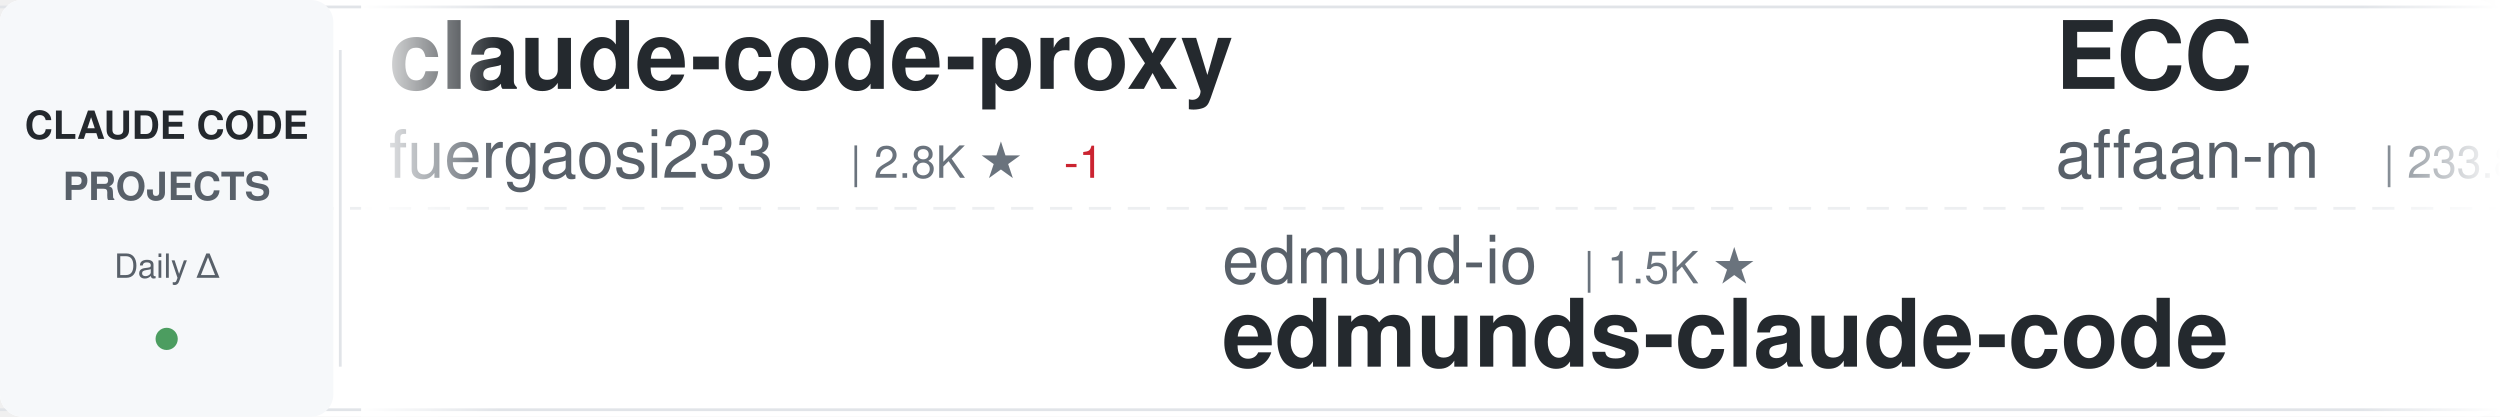
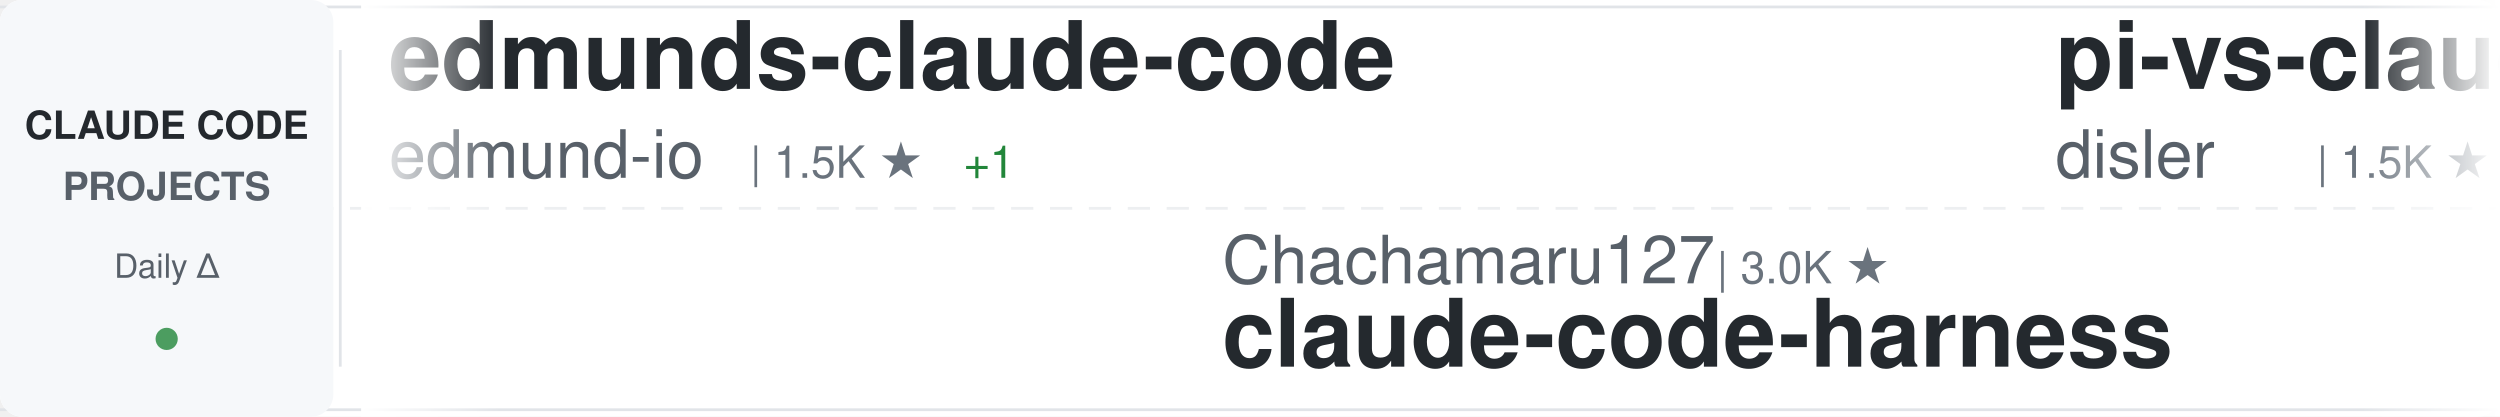
<svg xmlns="http://www.w3.org/2000/svg" width="900" height="150">
  <defs>
    <linearGradient id="awesomeLeftFade" x1="0%" y1="0%" x2="100%" y2="0%">
      <stop offset="0%" style="stop-color:#ffffff;stop-opacity:1" />
      <stop offset="100%" style="stop-color:#ffffff;stop-opacity:0" />
    </linearGradient>
    <linearGradient id="awesomeRightFade" x1="0%" y1="0%" x2="100%" y2="0%">
      <stop offset="0%" style="stop-color:#ffffff;stop-opacity:0" />
      <stop offset="100%" style="stop-color:#ffffff;stop-opacity:1" />
    </linearGradient>
  </defs>
  <rect width="900" height="150" fill="#ffffff" rx="8" />
  <rect x="0" y="2" width="900" height="1" fill="#e1e4e8" />
  <rect x="0" y="147" width="900" height="1" fill="#e1e4e8" />
  <line x1="0" y1="75" x2="900" y2="75" stroke="#e1e4e8" stroke-width="1" stroke-dasharray="8 6" opacity="0.6" />
  <rect x="0" y="0" width="120" height="150" fill="#f6f8fa" rx="8" />
  <text x="60" y="50" font-family="-apple-system, BlinkMacSystemFont, 'Segoe UI', Helvetica, Arial, sans-serif" font-size="14" font-weight="600" fill="#24292e" text-anchor="middle">CLAUDE CODE</text>
  <text x="60" y="72" font-family="-apple-system, BlinkMacSystemFont, 'Segoe UI', Helvetica, Arial, sans-serif" font-size="14" font-weight="600" fill="#586069" text-anchor="middle">PROJECTS</text>
  <text x="60" y="100" font-family="-apple-system, BlinkMacSystemFont, 'Segoe UI', Helvetica, Arial, sans-serif" font-size="12" font-weight="500" fill="#586069" text-anchor="middle">Daily Δ</text>
  <circle cx="60" cy="122" r="4" fill="#22863a" opacity="0.8" />
  <rect x="122" y="18" width="1" height="114" fill="#e1e4e8" />
  <clipPath id="awesomeTickerClip">
    <rect x="130" y="0" width="770" height="150" />
  </clipPath>
  <g clip-path="url(#awesomeTickerClip)">
    <g id="awesomeTickerItems">
      <animateTransform attributeName="transform" attributeType="XML" type="translate" from="0 0" to="-3000 0" dur="54s" repeatCount="indefinite" />
      <g transform="translate(0, 0)">
-         <text x="140" y="32" font-family="-apple-system, BlinkMacSystemFont, 'Segoe UI', Helvetica, Arial, sans-serif" font-size="34" font-weight="600" fill="#24292e">claude-code-proxy</text>
-         <text x="140" y="64" font-family="-apple-system, BlinkMacSystemFont, 'Segoe UI', Helvetica, Arial, sans-serif" font-size="24" font-weight="400" fill="#586069">fuergaosi233</text>
-         <text x="306" y="64" font-family="-apple-system, BlinkMacSystemFont, 'Segoe UI', Helvetica, Arial, sans-serif" font-size="16" font-weight="500" fill="#6a737d">| 2.8K ★</text>
-         <text x="383" y="64" font-family="-apple-system, BlinkMacSystemFont, 'Segoe UI', Helvetica, Arial, sans-serif" font-size="16" font-weight="500" fill="#cb2431"> -1</text>
+         <text x="140" y="32" font-family="-apple-system, BlinkMacSystemFont, 'Segoe UI', Helvetica, Arial, sans-serif" font-size="34" font-weight="600" fill="#24292e">edmunds-claude-code</text>
+         <text x="140" y="64" font-family="-apple-system, BlinkMacSystemFont, 'Segoe UI', Helvetica, Arial, sans-serif" font-size="24" font-weight="400" fill="#586069">edmund-io</text>
+         <text x="270" y="64" font-family="-apple-system, BlinkMacSystemFont, 'Segoe UI', Helvetica, Arial, sans-serif" font-size="16" font-weight="500" fill="#6a737d">| 1.5K ★</text>
+         <text x="347" y="64" font-family="-apple-system, BlinkMacSystemFont, 'Segoe UI', Helvetica, Arial, sans-serif" font-size="16" font-weight="500" fill="#22863a"> +1</text>
      </g>
      <g transform="translate(300, 0)">
-         <text x="140" y="102" font-family="-apple-system, BlinkMacSystemFont, 'Segoe UI', Helvetica, Arial, sans-serif" font-size="24" font-weight="400" fill="#586069">edmund-io</text>
-         <text x="270" y="102" font-family="-apple-system, BlinkMacSystemFont, 'Segoe UI', Helvetica, Arial, sans-serif" font-size="16" font-weight="500" fill="#6a737d">| 1.5K ★</text>
-         <text x="140" y="132" font-family="-apple-system, BlinkMacSystemFont, 'Segoe UI', Helvetica, Arial, sans-serif" font-size="34" font-weight="600" fill="#24292e">edmunds-claude-code</text>
+         <text x="140" y="102" font-family="-apple-system, BlinkMacSystemFont, 'Segoe UI', Helvetica, Arial, sans-serif" font-size="24" font-weight="400" fill="#586069">Chachamaru127</text>
+         <text x="318" y="102" font-family="-apple-system, BlinkMacSystemFont, 'Segoe UI', Helvetica, Arial, sans-serif" font-size="16" font-weight="500" fill="#6a737d">| 3.0K ★</text>
+         <text x="140" y="132" font-family="-apple-system, BlinkMacSystemFont, 'Segoe UI', Helvetica, Arial, sans-serif" font-size="34" font-weight="600" fill="#24292e">claude-code-harness</text>
      </g>
      <g transform="translate(600, 0)">
-         <text x="140" y="32" font-family="-apple-system, BlinkMacSystemFont, 'Segoe UI', Helvetica, Arial, sans-serif" font-size="34" font-weight="600" fill="#24292e">ECC</text>
-         <text x="140" y="64" font-family="-apple-system, BlinkMacSystemFont, 'Segoe UI', Helvetica, Arial, sans-serif" font-size="24" font-weight="400" fill="#586069">affaan-m</text>
-         <text x="258" y="64" font-family="-apple-system, BlinkMacSystemFont, 'Segoe UI', Helvetica, Arial, sans-serif" font-size="16" font-weight="500" fill="#6a737d">| 233.8K ★</text>
-         <text x="353" y="64" font-family="-apple-system, BlinkMacSystemFont, 'Segoe UI', Helvetica, Arial, sans-serif" font-size="16" font-weight="500" fill="#22863a"> +60</text>
+         <text x="140" y="32" font-family="-apple-system, BlinkMacSystemFont, 'Segoe UI', Helvetica, Arial, sans-serif" font-size="34" font-weight="600" fill="#24292e">pi-vs-claude-code</text>
+         <text x="140" y="64" font-family="-apple-system, BlinkMacSystemFont, 'Segoe UI', Helvetica, Arial, sans-serif" font-size="24" font-weight="400" fill="#586069">disler</text>
+         <text x="234" y="64" font-family="-apple-system, BlinkMacSystemFont, 'Segoe UI', Helvetica, Arial, sans-serif" font-size="16" font-weight="500" fill="#6a737d">| 1.5K ★</text>
+         <text x="311" y="64" font-family="-apple-system, BlinkMacSystemFont, 'Segoe UI', Helvetica, Arial, sans-serif" font-size="16" font-weight="500" fill="#22863a"> +1</text>
      </g>
      <g transform="translate(900, 0)">
-         <text x="140" y="102" font-family="-apple-system, BlinkMacSystemFont, 'Segoe UI', Helvetica, Arial, sans-serif" font-size="24" font-weight="400" fill="#586069">VoltAgent</text>
-         <text x="270" y="102" font-family="-apple-system, BlinkMacSystemFont, 'Segoe UI', Helvetica, Arial, sans-serif" font-size="16" font-weight="500" fill="#6a737d">| 23.8K ★</text>
-         <text x="356" y="102" font-family="-apple-system, BlinkMacSystemFont, 'Segoe UI', Helvetica, Arial, sans-serif" font-size="16" font-weight="500" fill="#22863a"> +3</text>
-         <text x="140" y="132" font-family="-apple-system, BlinkMacSystemFont, 'Segoe UI', Helvetica, Arial, sans-serif" font-size="34" font-weight="600" fill="#24292e">awesome-claude-code-suba...</text>
+         <text x="140" y="102" font-family="-apple-system, BlinkMacSystemFont, 'Segoe UI', Helvetica, Arial, sans-serif" font-size="24" font-weight="400" fill="#586069">darcyegb</text>
+         <text x="258" y="102" font-family="-apple-system, BlinkMacSystemFont, 'Segoe UI', Helvetica, Arial, sans-serif" font-size="16" font-weight="500" fill="#6a737d">| 750 ★</text>
+         <text x="140" y="132" font-family="-apple-system, BlinkMacSystemFont, 'Segoe UI', Helvetica, Arial, sans-serif" font-size="34" font-weight="600" fill="#24292e">ClaudeCodeAgents</text>
      </g>
      <g transform="translate(1200, 0)">
-         <text x="140" y="32" font-family="-apple-system, BlinkMacSystemFont, 'Segoe UI', Helvetica, Arial, sans-serif" font-size="34" font-weight="600" fill="#24292e">Claude-code</text>
-         <text x="140" y="64" font-family="-apple-system, BlinkMacSystemFont, 'Segoe UI', Helvetica, Arial, sans-serif" font-size="24" font-weight="400" fill="#586069">fazxes</text>
-         <text x="234" y="64" font-family="-apple-system, BlinkMacSystemFont, 'Segoe UI', Helvetica, Arial, sans-serif" font-size="16" font-weight="500" fill="#6a737d">| 227 ★</text>
+         <text x="140" y="32" font-family="-apple-system, BlinkMacSystemFont, 'Segoe UI', Helvetica, Arial, sans-serif" font-size="34" font-weight="600" fill="#24292e">claude-code-source</text>
+         <text x="140" y="64" font-family="-apple-system, BlinkMacSystemFont, 'Segoe UI', Helvetica, Arial, sans-serif" font-size="24" font-weight="400" fill="#586069">AprilNEA</text>
+         <text x="258" y="64" font-family="-apple-system, BlinkMacSystemFont, 'Segoe UI', Helvetica, Arial, sans-serif" font-size="16" font-weight="500" fill="#6a737d">| 392 ★</text>
      </g>
      <g transform="translate(1500, 0)">
-         <text x="140" y="102" font-family="-apple-system, BlinkMacSystemFont, 'Segoe UI', Helvetica, Arial, sans-serif" font-size="24" font-weight="400" fill="#586069">liuup</text>
-         <text x="222" y="102" font-family="-apple-system, BlinkMacSystemFont, 'Segoe UI', Helvetica, Arial, sans-serif" font-size="16" font-weight="500" fill="#6a737d">| 3.6K ★</text>
-         <text x="299" y="102" font-family="-apple-system, BlinkMacSystemFont, 'Segoe UI', Helvetica, Arial, sans-serif" font-size="16" font-weight="500" fill="#22863a"> +1</text>
-         <text x="140" y="132" font-family="-apple-system, BlinkMacSystemFont, 'Segoe UI', Helvetica, Arial, sans-serif" font-size="34" font-weight="600" fill="#24292e">claude-code-analysis</text>
+         <text x="140" y="102" font-family="-apple-system, BlinkMacSystemFont, 'Segoe UI', Helvetica, Arial, sans-serif" font-size="24" font-weight="400" fill="#586069">simonw</text>
+         <text x="234" y="102" font-family="-apple-system, BlinkMacSystemFont, 'Segoe UI', Helvetica, Arial, sans-serif" font-size="16" font-weight="500" fill="#6a737d">| 1.6K ★</text>
+         <text x="140" y="132" font-family="-apple-system, BlinkMacSystemFont, 'Segoe UI', Helvetica, Arial, sans-serif" font-size="34" font-weight="600" fill="#24292e">claude-code-transcripts</text>
      </g>
      <g transform="translate(1800, 0)">
        <text x="140" y="32" font-family="-apple-system, BlinkMacSystemFont, 'Segoe UI', Helvetica, Arial, sans-serif" font-size="34" font-weight="600" fill="#24292e">claude-code-settings</text>
        <text x="140" y="64" font-family="-apple-system, BlinkMacSystemFont, 'Segoe UI', Helvetica, Arial, sans-serif" font-size="24" font-weight="400" fill="#586069">feiskyer</text>
        <text x="258" y="64" font-family="-apple-system, BlinkMacSystemFont, 'Segoe UI', Helvetica, Arial, sans-serif" font-size="16" font-weight="500" fill="#6a737d">| 1.6K ★</text>
      </g>
      <g transform="translate(2100, 0)">
-         <text x="140" y="102" font-family="-apple-system, BlinkMacSystemFont, 'Segoe UI', Helvetica, Arial, sans-serif" font-size="24" font-weight="400" fill="#586069">kodu-ai</text>
-         <text x="246" y="102" font-family="-apple-system, BlinkMacSystemFont, 'Segoe UI', Helvetica, Arial, sans-serif" font-size="16" font-weight="500" fill="#6a737d">| 5.3K ★</text>
-         <text x="140" y="132" font-family="-apple-system, BlinkMacSystemFont, 'Segoe UI', Helvetica, Arial, sans-serif" font-size="34" font-weight="600" fill="#24292e">claude-coder</text>
+         <text x="140" y="102" font-family="-apple-system, BlinkMacSystemFont, 'Segoe UI', Helvetica, Arial, sans-serif" font-size="24" font-weight="400" fill="#586069">Yuyz0112</text>
+         <text x="258" y="102" font-family="-apple-system, BlinkMacSystemFont, 'Segoe UI', Helvetica, Arial, sans-serif" font-size="16" font-weight="500" fill="#6a737d">| 2.4K ★</text>
+         <text x="335" y="102" font-family="-apple-system, BlinkMacSystemFont, 'Segoe UI', Helvetica, Arial, sans-serif" font-size="16" font-weight="500" fill="#22863a"> +1</text>
+         <text x="140" y="132" font-family="-apple-system, BlinkMacSystemFont, 'Segoe UI', Helvetica, Arial, sans-serif" font-size="34" font-weight="600" fill="#24292e">claude-code-reverse</text>
      </g>
      <g transform="translate(2400, 0)">
-         <text x="140" y="32" font-family="-apple-system, BlinkMacSystemFont, 'Segoe UI', Helvetica, Arial, sans-serif" font-size="34" font-weight="600" fill="#24292e">claude-code-guide</text>
-         <text x="140" y="64" font-family="-apple-system, BlinkMacSystemFont, 'Segoe UI', Helvetica, Arial, sans-serif" font-size="24" font-weight="400" fill="#586069">zebbern</text>
-         <text x="246" y="64" font-family="-apple-system, BlinkMacSystemFont, 'Segoe UI', Helvetica, Arial, sans-serif" font-size="16" font-weight="500" fill="#6a737d">| 4.4K ★</text>
-         <text x="323" y="64" font-family="-apple-system, BlinkMacSystemFont, 'Segoe UI', Helvetica, Arial, sans-serif" font-size="16" font-weight="500" fill="#22863a"> +1</text>
+         <text x="140" y="32" font-family="-apple-system, BlinkMacSystemFont, 'Segoe UI', Helvetica, Arial, sans-serif" font-size="34" font-weight="600" fill="#24292e">claude_codex_bridge</text>
+         <text x="140" y="64" font-family="-apple-system, BlinkMacSystemFont, 'Segoe UI', Helvetica, Arial, sans-serif" font-size="24" font-weight="400" fill="#586069">SeemSeam</text>
+         <text x="258" y="64" font-family="-apple-system, BlinkMacSystemFont, 'Segoe UI', Helvetica, Arial, sans-serif" font-size="16" font-weight="500" fill="#6a737d">| 3.3K ★</text>
+         <text x="335" y="64" font-family="-apple-system, BlinkMacSystemFont, 'Segoe UI', Helvetica, Arial, sans-serif" font-size="16" font-weight="500" fill="#22863a"> +1</text>
      </g>
      <g transform="translate(2700, 0)">
-         <text x="140" y="102" font-family="-apple-system, BlinkMacSystemFont, 'Segoe UI', Helvetica, Arial, sans-serif" font-size="24" font-weight="400" fill="#586069">anthropics</text>
-         <text x="282" y="102" font-family="-apple-system, BlinkMacSystemFont, 'Segoe UI', Helvetica, Arial, sans-serif" font-size="16" font-weight="500" fill="#6a737d">| 5.7K ★</text>
-         <text x="359" y="102" font-family="-apple-system, BlinkMacSystemFont, 'Segoe UI', Helvetica, Arial, sans-serif" font-size="16" font-weight="500" fill="#22863a"> +2</text>
-         <text x="140" y="132" font-family="-apple-system, BlinkMacSystemFont, 'Segoe UI', Helvetica, Arial, sans-serif" font-size="34" font-weight="600" fill="#24292e">claude-code-security-rev...</text>
+         <text x="140" y="102" font-family="-apple-system, BlinkMacSystemFont, 'Segoe UI', Helvetica, Arial, sans-serif" font-size="24" font-weight="400" fill="#586069">Windy3f3f3f3f</text>
+         <text x="318" y="102" font-family="-apple-system, BlinkMacSystemFont, 'Segoe UI', Helvetica, Arial, sans-serif" font-size="16" font-weight="500" fill="#6a737d">| 2.5K ★</text>
+         <text x="395" y="102" font-family="-apple-system, BlinkMacSystemFont, 'Segoe UI', Helvetica, Arial, sans-serif" font-size="16" font-weight="500" fill="#22863a"> +4</text>
+         <text x="140" y="132" font-family="-apple-system, BlinkMacSystemFont, 'Segoe UI', Helvetica, Arial, sans-serif" font-size="34" font-weight="600" fill="#24292e">claude-code-from-scratch</text>
      </g>
      <g transform="translate(3000, 0)">
-         <text x="140" y="32" font-family="-apple-system, BlinkMacSystemFont, 'Segoe UI', Helvetica, Arial, sans-serif" font-size="34" font-weight="600" fill="#24292e">claude-code-proxy</text>
-         <text x="140" y="64" font-family="-apple-system, BlinkMacSystemFont, 'Segoe UI', Helvetica, Arial, sans-serif" font-size="24" font-weight="400" fill="#586069">fuergaosi233</text>
-         <text x="306" y="64" font-family="-apple-system, BlinkMacSystemFont, 'Segoe UI', Helvetica, Arial, sans-serif" font-size="16" font-weight="500" fill="#6a737d">| 2.8K ★</text>
-         <text x="383" y="64" font-family="-apple-system, BlinkMacSystemFont, 'Segoe UI', Helvetica, Arial, sans-serif" font-size="16" font-weight="500" fill="#cb2431"> -1</text>
+         <text x="140" y="32" font-family="-apple-system, BlinkMacSystemFont, 'Segoe UI', Helvetica, Arial, sans-serif" font-size="34" font-weight="600" fill="#24292e">edmunds-claude-code</text>
+         <text x="140" y="64" font-family="-apple-system, BlinkMacSystemFont, 'Segoe UI', Helvetica, Arial, sans-serif" font-size="24" font-weight="400" fill="#586069">edmund-io</text>
+         <text x="270" y="64" font-family="-apple-system, BlinkMacSystemFont, 'Segoe UI', Helvetica, Arial, sans-serif" font-size="16" font-weight="500" fill="#6a737d">| 1.5K ★</text>
+         <text x="347" y="64" font-family="-apple-system, BlinkMacSystemFont, 'Segoe UI', Helvetica, Arial, sans-serif" font-size="16" font-weight="500" fill="#22863a"> +1</text>
      </g>
      <g transform="translate(3300, 0)">
-         <text x="140" y="102" font-family="-apple-system, BlinkMacSystemFont, 'Segoe UI', Helvetica, Arial, sans-serif" font-size="24" font-weight="400" fill="#586069">edmund-io</text>
-         <text x="270" y="102" font-family="-apple-system, BlinkMacSystemFont, 'Segoe UI', Helvetica, Arial, sans-serif" font-size="16" font-weight="500" fill="#6a737d">| 1.5K ★</text>
-         <text x="140" y="132" font-family="-apple-system, BlinkMacSystemFont, 'Segoe UI', Helvetica, Arial, sans-serif" font-size="34" font-weight="600" fill="#24292e">edmunds-claude-code</text>
+         <text x="140" y="102" font-family="-apple-system, BlinkMacSystemFont, 'Segoe UI', Helvetica, Arial, sans-serif" font-size="24" font-weight="400" fill="#586069">Chachamaru127</text>
+         <text x="318" y="102" font-family="-apple-system, BlinkMacSystemFont, 'Segoe UI', Helvetica, Arial, sans-serif" font-size="16" font-weight="500" fill="#6a737d">| 3.0K ★</text>
+         <text x="140" y="132" font-family="-apple-system, BlinkMacSystemFont, 'Segoe UI', Helvetica, Arial, sans-serif" font-size="34" font-weight="600" fill="#24292e">claude-code-harness</text>
      </g>
      <g transform="translate(3600, 0)">
-         <text x="140" y="32" font-family="-apple-system, BlinkMacSystemFont, 'Segoe UI', Helvetica, Arial, sans-serif" font-size="34" font-weight="600" fill="#24292e">ECC</text>
-         <text x="140" y="64" font-family="-apple-system, BlinkMacSystemFont, 'Segoe UI', Helvetica, Arial, sans-serif" font-size="24" font-weight="400" fill="#586069">affaan-m</text>
-         <text x="258" y="64" font-family="-apple-system, BlinkMacSystemFont, 'Segoe UI', Helvetica, Arial, sans-serif" font-size="16" font-weight="500" fill="#6a737d">| 233.8K ★</text>
-         <text x="353" y="64" font-family="-apple-system, BlinkMacSystemFont, 'Segoe UI', Helvetica, Arial, sans-serif" font-size="16" font-weight="500" fill="#22863a"> +60</text>
+         <text x="140" y="32" font-family="-apple-system, BlinkMacSystemFont, 'Segoe UI', Helvetica, Arial, sans-serif" font-size="34" font-weight="600" fill="#24292e">pi-vs-claude-code</text>
+         <text x="140" y="64" font-family="-apple-system, BlinkMacSystemFont, 'Segoe UI', Helvetica, Arial, sans-serif" font-size="24" font-weight="400" fill="#586069">disler</text>
+         <text x="234" y="64" font-family="-apple-system, BlinkMacSystemFont, 'Segoe UI', Helvetica, Arial, sans-serif" font-size="16" font-weight="500" fill="#6a737d">| 1.5K ★</text>
+         <text x="311" y="64" font-family="-apple-system, BlinkMacSystemFont, 'Segoe UI', Helvetica, Arial, sans-serif" font-size="16" font-weight="500" fill="#22863a"> +1</text>
      </g>
      <g transform="translate(3900, 0)">
-         <text x="140" y="102" font-family="-apple-system, BlinkMacSystemFont, 'Segoe UI', Helvetica, Arial, sans-serif" font-size="24" font-weight="400" fill="#586069">VoltAgent</text>
-         <text x="270" y="102" font-family="-apple-system, BlinkMacSystemFont, 'Segoe UI', Helvetica, Arial, sans-serif" font-size="16" font-weight="500" fill="#6a737d">| 23.8K ★</text>
-         <text x="356" y="102" font-family="-apple-system, BlinkMacSystemFont, 'Segoe UI', Helvetica, Arial, sans-serif" font-size="16" font-weight="500" fill="#22863a"> +3</text>
-         <text x="140" y="132" font-family="-apple-system, BlinkMacSystemFont, 'Segoe UI', Helvetica, Arial, sans-serif" font-size="34" font-weight="600" fill="#24292e">awesome-claude-code-suba...</text>
+         <text x="140" y="102" font-family="-apple-system, BlinkMacSystemFont, 'Segoe UI', Helvetica, Arial, sans-serif" font-size="24" font-weight="400" fill="#586069">darcyegb</text>
+         <text x="258" y="102" font-family="-apple-system, BlinkMacSystemFont, 'Segoe UI', Helvetica, Arial, sans-serif" font-size="16" font-weight="500" fill="#6a737d">| 750 ★</text>
+         <text x="140" y="132" font-family="-apple-system, BlinkMacSystemFont, 'Segoe UI', Helvetica, Arial, sans-serif" font-size="34" font-weight="600" fill="#24292e">ClaudeCodeAgents</text>
      </g>
    </g>
  </g>
  <rect x="130" y="0" width="50" height="150" fill="url(#awesomeLeftFade)" />
  <rect x="850" y="0" width="50" height="150" fill="url(#awesomeRightFade)" />
</svg>
